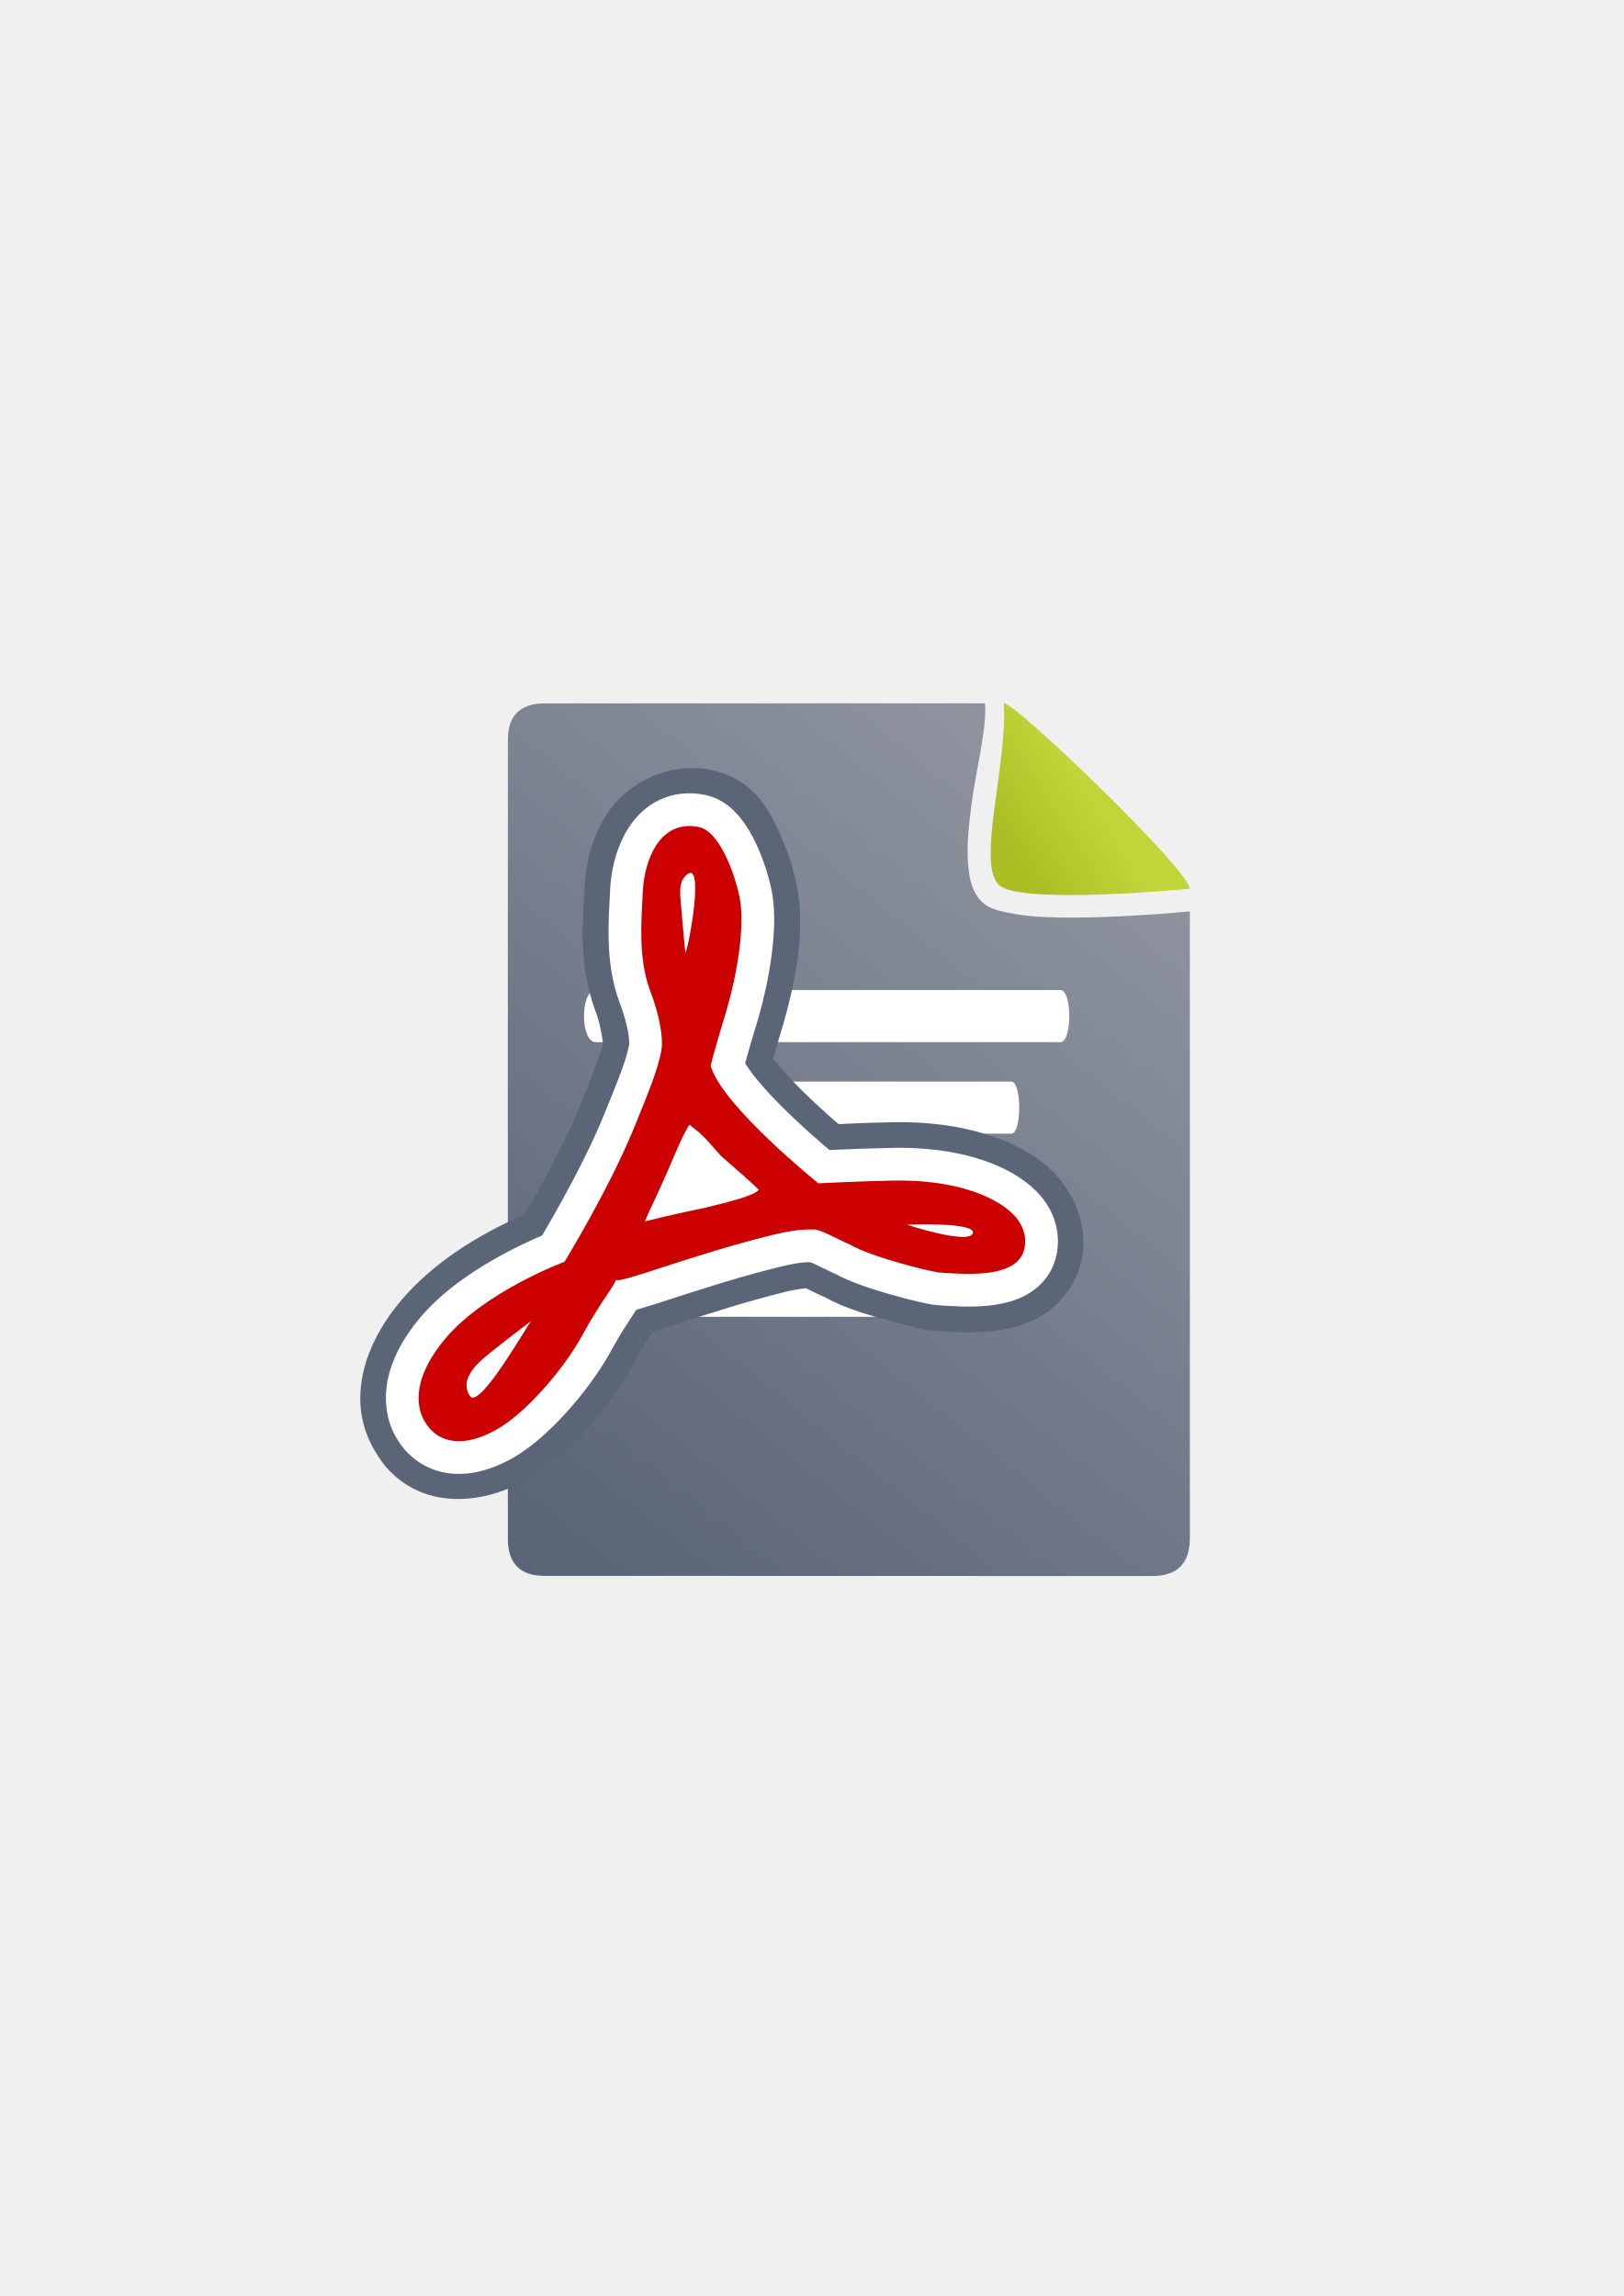
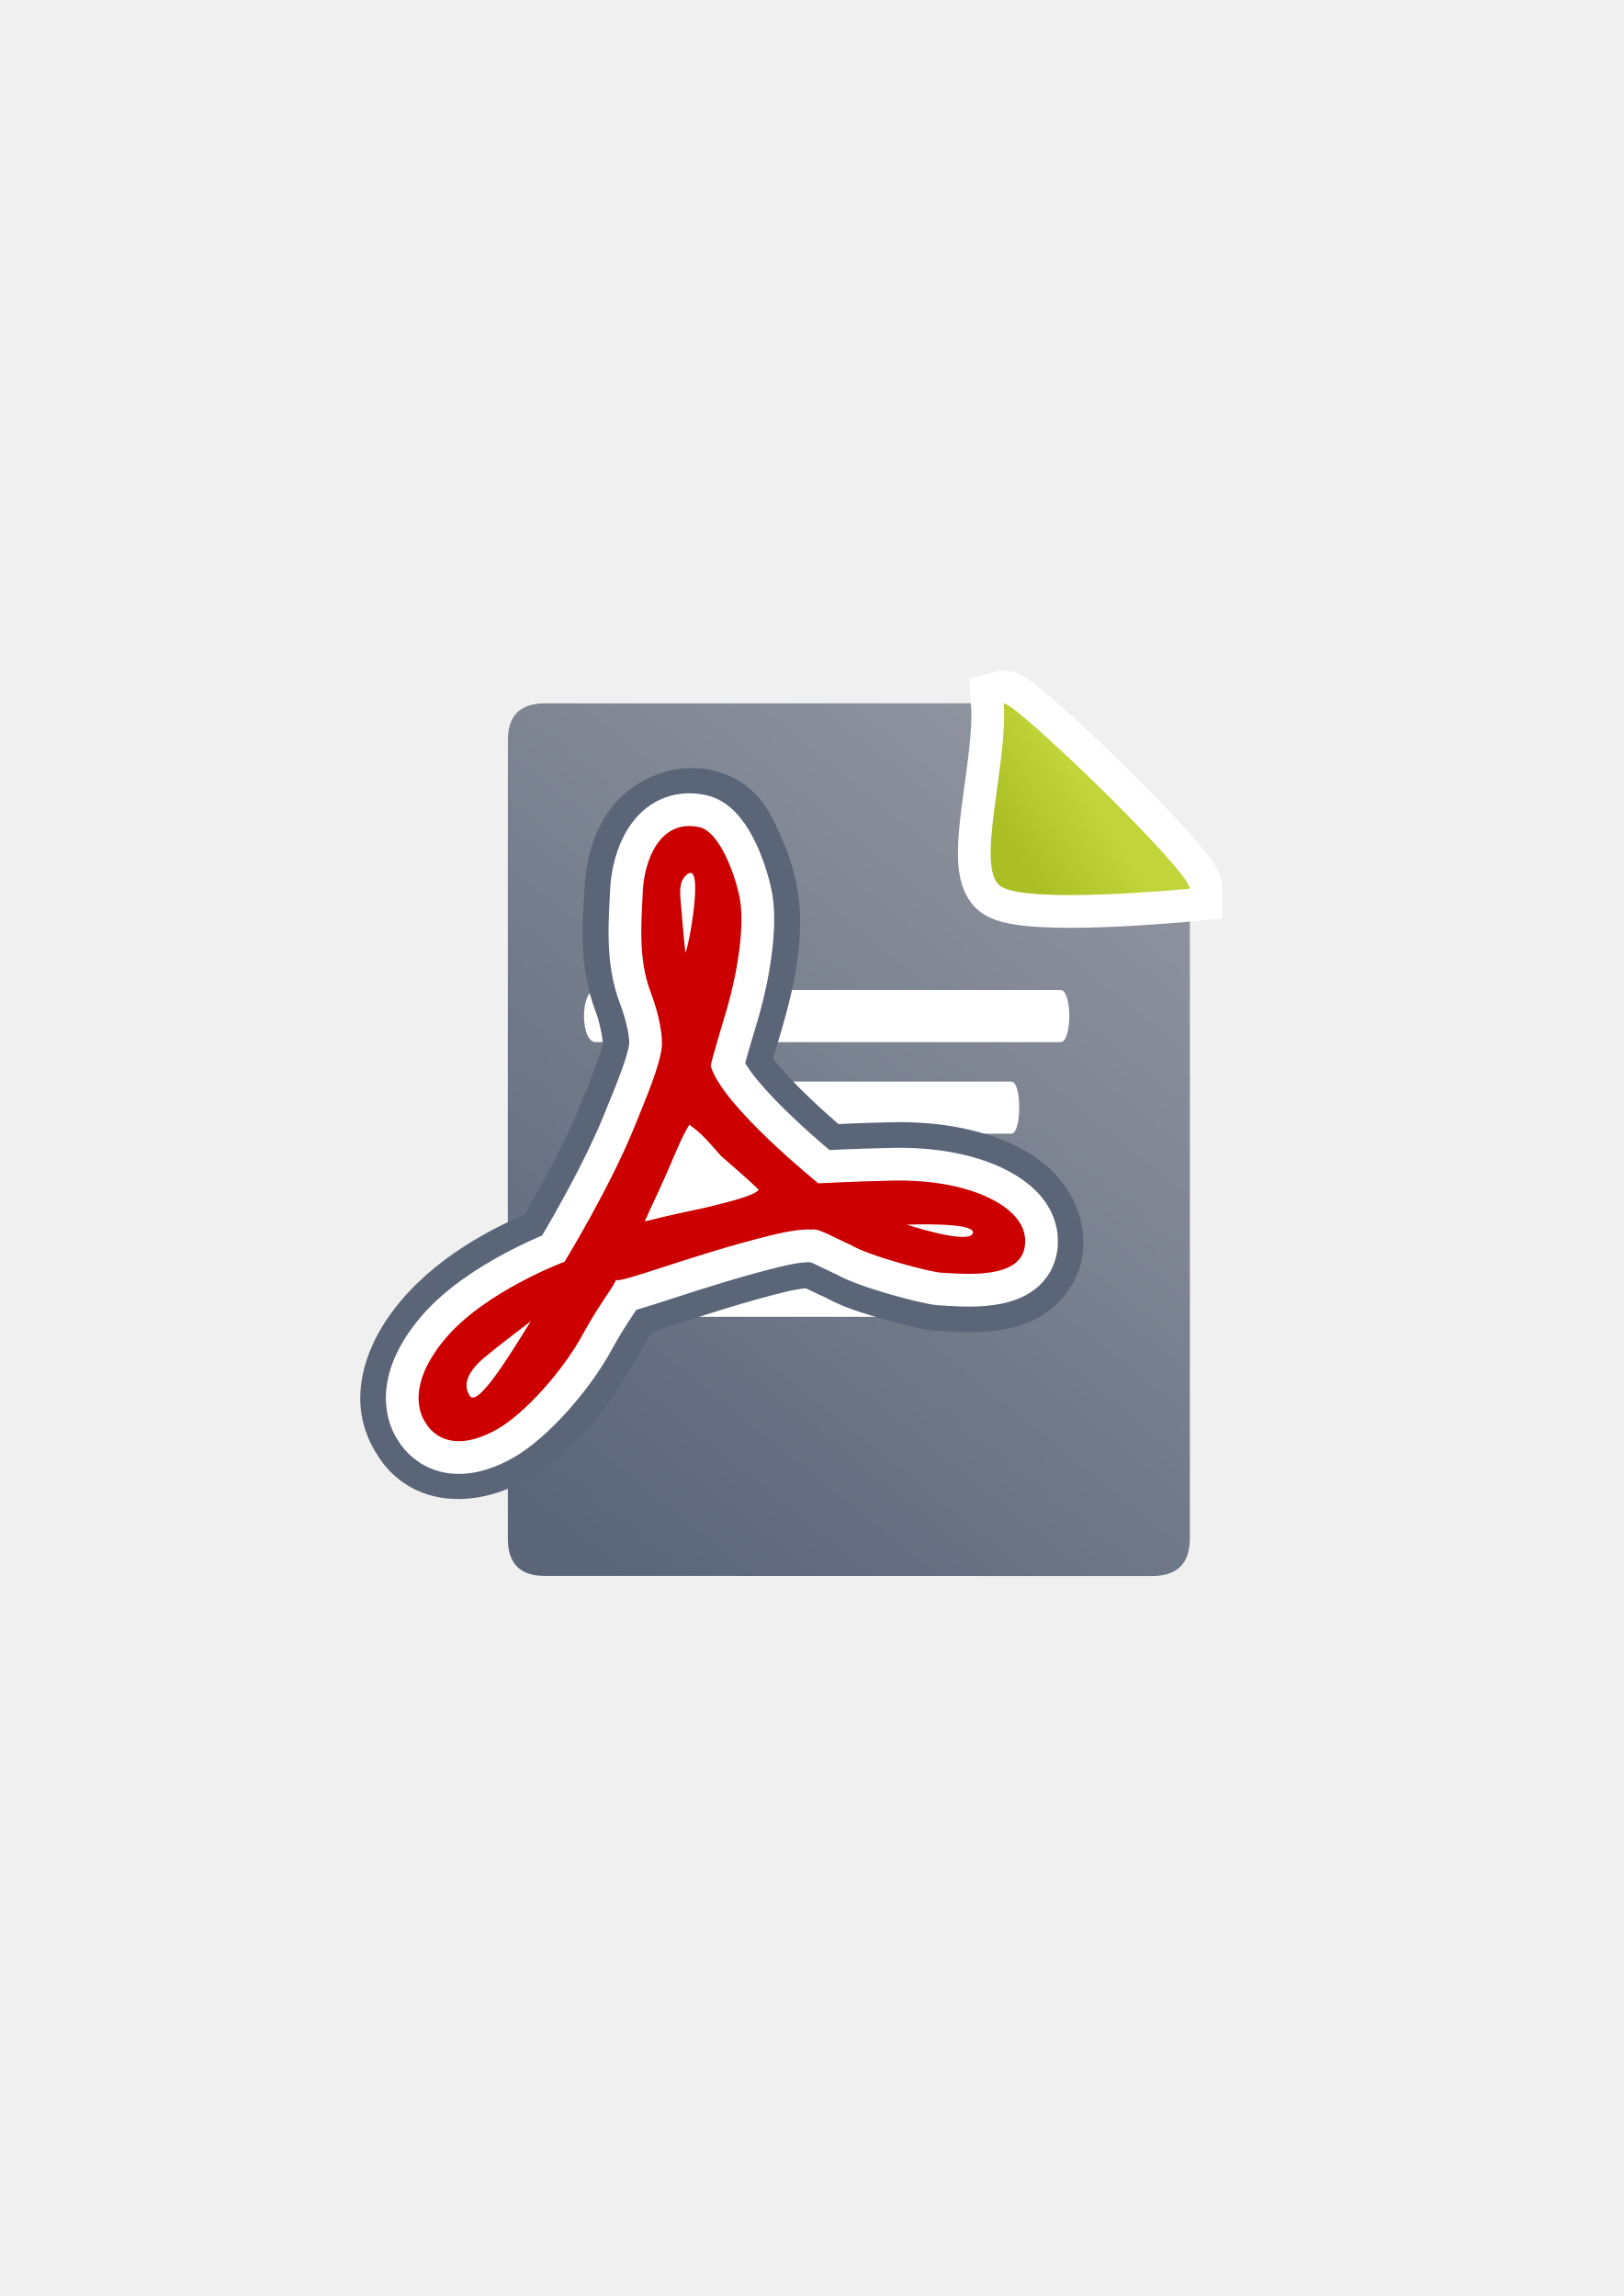
<svg xmlns="http://www.w3.org/2000/svg" xmlns:xlink="http://www.w3.org/1999/xlink" width="210mm" height="297mm" viewBox="0 0 744.094 1052.362" id="svg2" version="1.1">
  <defs id="defs4">
    <linearGradient id="linearGradient2224">
      <stop id="stop2226" offset="0" style="stop-color:#7c7c7c;stop-opacity:1;" />
      <stop id="stop2228" offset="1" style="stop-color:#b8b8b8;stop-opacity:1;" />
    </linearGradient>
    <linearGradient id="linearGradient15218">
      <stop id="stop15220" offset="0" style="stop-color:#eeeeef;stop-opacity:1;" />
      <stop id="stop2736" offset="0.599" style="stop-color:#d3d7cf;stop-opacity:1;" />
      <stop id="stop2738" offset="0.828" style="stop-color:#ffffff;stop-opacity:1;" />
      <stop id="stop15222" offset="1" style="stop-color:#d3d7cf;stop-opacity:1;" />
    </linearGradient>
    <pattern y="0" x="0" height="6" width="6" patternUnits="userSpaceOnUse" id="EMFhbasepattern" />
    <pattern y="0" x="0" height="6" width="6" patternUnits="userSpaceOnUse" id="EMFhbasepattern-5" />
-     <linearGradient xlink:href="#linearGradient4195" id="linearGradient4201" x1="286.383" y1="672.921" x2="532.517" y2="367.749" gradientUnits="userSpaceOnUse" />
+     <linearGradient xlink:href="#linearGradient4195" id="linearGradient4201" x1="286.383" y1="672.921" x2="532.517" y2="367.749" gradientUnits="userSpaceOnUse" gradientTransform="matrix(1.136353,0,0,1.136353,-57.06263,-53.09445)" />
    <linearGradient id="linearGradient4195">
      <stop style="stop-color:#5a6578;stop-opacity:1" offset="0" id="stop4197" />
      <stop style="stop-color:#9397a2;stop-opacity:1" offset="1" id="stop4199" />
    </linearGradient>
-     <linearGradient xlink:href="#linearGradient4203" id="linearGradient4209" x1="463.066" y1="396.18" x2="494.897" y2="375.895" gradientUnits="userSpaceOnUse" />
+     <linearGradient xlink:href="#linearGradient4203" id="linearGradient4209" x1="463.066" y1="396.18" x2="494.897" y2="375.895" gradientUnits="userSpaceOnUse" gradientTransform="matrix(1.136353,0,0,1.136353,-57.06263,-53.09445)" />
    <linearGradient id="linearGradient4203">
      <stop style="stop-color:#abbe24;stop-opacity:1" offset="0" id="stop4205" />
      <stop style="stop-color:#c1d53a;stop-opacity:1" offset="1" id="stop4207" />
    </linearGradient>
  </defs>
  <g id="layer1">
    <rect style="opacity:1;fill:none;fill-opacity:1;stroke:none;stroke-width:23;stroke-linecap:butt;stroke-linejoin:round;stroke-miterlimit:4;stroke-dasharray:none;stroke-opacity:1" id="rect4160" width="400" height="400" x="190" y="322.362" />
-     <g id="g4166" transform="matrix(1.136353,0,0,1.136353,-57.06263,-53.09445)">
-       <path id="path4244" d="m 447.488,330.406 -177.465,0.018 c -10.023,-0.017 -15.023,4.938 -14.98,14.812 -0.042,82.126 -0.042,222.125 -0.016,322.145 -0.027,9.981 5.004,15.044 14.941,14.977 l 244.979,0.062 c 10.052,-0.058 15.053,-5.058 15.119,-15.143 l 0.002,-252.927 c -2.959,0.278 -17.453,1.598 -33.734,2.205 -9.078,0.339 -18.502,0.447 -26.6,-0.045 -4.049,-0.246 -7.759,-0.631 -11.096,-1.293 -3.336,-0.662 -8.041,-1.311 -11.203,-3.697 -5.988,-4.519 -6.726,-12.867 -6.961,-19.121 -0.235,-6.254 0.499,-13.196 1.438,-20.535 1.87,-14.631 6.297,-30.969 5.576,-41.457 z m 15.561,15.088 c -0.813,9.614 -2.367,19.486 -3.506,28.398 -0.902,7.059 -1.487,13.462 -1.32,17.904 0.121,3.221 0.868,4.841 0.918,5.234 0.096,-0.004 0.932,0.397 2.613,0.73 2.225,0.441 5.356,0.799 8.949,1.018 7.187,0.436 16.253,0.355 25.033,0.027 7.429,-0.277 14.084,-0.738 19.947,-1.16 -0.862,-0.988 -1.312,-1.618 -2.289,-2.699 -6.543,-7.24 -15.473,-16.385 -24.52,-25.258 -9.047,-8.873 -18.236,-17.503 -25.301,-23.752 -0.216,-0.191 -0.314,-0.257 -0.525,-0.443 z m -3.908,51.537 c -0.017,7.9e-4 -0.018,0.011 0.012,0.041 -4.1e-4,-0.007 -0.011,-0.033 -0.012,-0.041 z m 63.539,9.299 c 0.12,0.382 0.223,0.363 0.08,0.115 -0.011,-0.02 -0.067,-0.093 -0.08,-0.115 z" style="fill:url(#linearGradient4201);fill-opacity:1;fill-rule:evenodd;stroke:none;stroke-width:1px;stroke-linecap:butt;stroke-linejoin:miter;stroke-opacity:1" />
-       <path style="fill:url(#linearGradient4209);fill-opacity:1;fill-rule:evenodd;stroke:none;stroke-width:1px;stroke-linecap:butt;stroke-linejoin:miter;stroke-opacity:1" d="M 454.999,330.405 C 459,329.362 530.027,397.836 530.027,405.188 c 0,0 -66.39,6.47 -76.477,-1.143 -10.088,-7.613 3.188,-49.163 1.449,-73.64 z" id="path4288" />
-       <path id="rect4248" d="m 290.453,446.061 c 62.479,0 124.959,0 187.438,0 4.725,-10e-6 4.725,21.008 0,21.008 -62.479,0 -124.959,0 -187.438,0 -6.3,-1e-5 -6.3,-21.008 0,-21.008 z" style="fill:#ffffff;fill-opacity:1;stroke:none" />
-       <path id="rect4248-4" d="m 289.966,482.98 c 56.035,0 112.071,0 168.106,0 4.238,-1e-5 4.238,21.008 0,21.008 -56.035,0 -112.071,0 -168.106,0 -5.651,-1e-5 -5.651,-21.008 0,-21.008 z" style="fill:#ffffff;fill-opacity:1;stroke:none" />
-       <path id="rect4248-1" d="m 290.611,519.395 c 59.597,0 119.193,0 178.79,0 4.507,-2e-5 4.507,21.008 0,21.008 -59.597,0 -119.193,0 -178.79,0 -6.01,-10e-6 -6.01,-21.008 0,-21.008 z" style="fill:#ffffff;fill-opacity:1;stroke:none" />
-       <path id="rect4248-1-5" d="m 289.928,556.838 c 55.527,0 111.053,0 166.58,0 4.199,-10e-6 4.199,21.008 0,21.008 -55.527,0 -111.053,0 -166.58,0 -5.599,-10e-6 -5.599,-21.008 0,-21.008 z" style="fill:#ffffff;fill-opacity:1;stroke:none" />
-     </g>
+     <path style="fill:url(#linearGradient4201);fill-opacity:1;fill-rule:evenodd;stroke:none;stroke-width:1px;stroke-linecap:butt;stroke-linejoin:miter;stroke-opacity:1" d="m 451.442,322.364 -201.663,0.02 c -11.389,-0.019 -17.071,5.612 -17.023,16.832 -0.048,93.324 -0.048,252.413 -0.018,366.07 -0.03,11.342 5.686,17.095 16.979,17.019 l 278.382,0.071 c 11.423,-0.065 17.106,-5.748 17.181,-17.207 l 0.002,-287.415 c -3.363,0.316 -19.832,1.816 -38.334,2.506 -10.316,0.385 -21.024,0.508 -30.227,-0.051 -4.601,-0.279 -8.817,-0.717 -12.609,-1.469 -3.791,-0.752 -9.137,-1.489 -12.731,-4.201 -6.805,-5.136 -7.643,-14.622 -7.91,-21.729 -0.267,-7.107 0.567,-14.995 1.634,-23.335 2.125,-16.626 7.155,-35.191 6.337,-47.11 z m 17.682,17.145 c -0.924,10.925 -2.689,22.143 -3.984,32.271 -1.025,8.022 -1.69,15.297 -1.5,20.346 0.138,3.66 0.986,5.501 1.043,5.948 0.109,-0.005 1.059,0.451 2.97,0.83 2.529,0.502 6.086,0.908 10.169,1.156 8.167,0.496 18.469,0.403 28.447,0.031 8.443,-0.315 16.004,-0.839 22.667,-1.318 -0.98,-1.123 -1.49,-1.838 -2.601,-3.067 -7.435,-8.227 -17.583,-18.619 -27.863,-28.702 -10.28,-10.083 -20.723,-19.89 -28.751,-26.991 -0.245,-0.217 -0.356,-0.292 -0.597,-0.504 z m -4.441,58.564 c -0.019,9e-4 -0.021,0.013 0.013,0.047 -4.6e-4,-0.008 -0.012,-0.037 -0.013,-0.047 z m 72.203,10.567 c 0.137,0.434 0.253,0.413 0.091,0.131 -0.013,-0.023 -0.076,-0.106 -0.091,-0.131 z" id="path4244" />
+     <path style="fill:url(#linearGradient4209);fill-opacity:1;fill-rule:evenodd;stroke:#ffffff;stroke-width:30;stroke-linecap:butt;stroke-linejoin:miter;stroke-opacity:1;stroke-miterlimit:4;stroke-dasharray:none" d="m 459.977,322.362 c 4.546,-1.185 85.258,76.625 85.258,84.98 0,0 -75.442,7.353 -86.905,-1.299 -11.463,-8.651 3.622,-55.867 1.647,-83.682 z" id="path4173" />
+     <path id="path4288" d="m 459.977,322.362 c 4.546,-1.185 85.258,76.625 85.258,84.98 0,0 -75.442,7.353 -86.905,-1.299 -11.463,-8.651 3.622,-55.867 1.647,-83.682 z" style="fill:url(#linearGradient4209);fill-opacity:1;fill-rule:evenodd;stroke:none;stroke-width:1px;stroke-linecap:butt;stroke-linejoin:miter;stroke-opacity:1" />
+     <path style="fill:#ffffff;fill-opacity:1;stroke:none" d="m 272.995,453.788 c 70.999,0 141.997,0 212.996,0 5.37,-1e-5 5.37,23.872 0,23.872 -70.999,0 -141.997,0 -212.996,0 -7.16,-10e-6 -7.16,-23.872 0,-23.872 z" id="rect4248" />
+     <path style="fill:#ffffff;fill-opacity:1;stroke:none" d="m 272.442,495.741 c 63.676,0 127.352,0 191.028,0 4.816,-1e-5 4.816,23.872 0,23.872 -63.676,0 -127.352,0 -191.028,0 -6.421,-10e-6 -6.421,-23.872 0,-23.872 z" id="rect4248-4" />
+     <path style="fill:#ffffff;fill-opacity:1;stroke:none" d="m 273.175,537.122 c 67.723,0 135.445,0 203.168,0 5.122,-2e-5 5.122,23.872 0,23.872 -67.723,0 -135.445,0 -203.168,0 -6.829,-1e-5 -6.829,-23.872 0,-23.872 z" id="rect4248-1" />
+     <path style="fill:#ffffff;fill-opacity:1;stroke:none" d="m 272.398,579.671 c 63.098,0 126.196,0 189.293,0 4.772,-2e-5 4.772,23.872 0,23.872 -63.098,0 -126.196,0 -189.293,0 -6.363,-10e-6 -6.363,-23.872 0,-23.872 z" id="rect4248-1-5" />
    <path style="color:#000000;font-style:normal;font-variant:normal;font-weight:normal;font-stretch:normal;font-size:medium;line-height:normal;font-family:sans-serif;text-indent:0;text-align:start;text-decoration:none;text-decoration-line:none;text-decoration-style:solid;text-decoration-color:#000000;letter-spacing:normal;word-spacing:normal;text-transform:none;direction:ltr;block-progression:tb;writing-mode:lr-tb;baseline-shift:baseline;text-anchor:start;white-space:normal;clip-rule:nonzero;display:inline;overflow:visible;visibility:visible;opacity:1;isolation:auto;mix-blend-mode:normal;color-interpolation:sRGB;color-interpolation-filters:linearRGB;solid-color:#000000;solid-opacity:1;fill:#ffffff;fill-opacity:1;fill-rule:evenodd;stroke:#5a6578;stroke-width:21.398;stroke-linecap:butt;stroke-linejoin:round;stroke-miterlimit:4;stroke-dasharray:none;stroke-dashoffset:0;stroke-opacity:1;color-rendering:auto;image-rendering:auto;shape-rendering:auto;text-rendering:auto;enable-background:accumulate" d="m 317.988,362.724 c -12.825,-0.343 -24.74,7.021 -30.457,15.579 -6.534,9.78 -8.542,20.232 -8.984,29.442 -0.641,13.368 -2.946,32.842 4.57,52.551 3.404,8.926 3.986,19.399 4.188,18.136 -0.869,5.455 -5.374,17.038 -11.27,31.644 -9.417,23.33 -24.59,48.942 -28.37,55.26 -11.008,4.347 -37.948,16.498 -55.951,37.97 -12.171,14.515 -16.423,28.558 -15.875,39.531 0.495,9.914 5.218,16.958 6.213,18.389 1.469,2.484 5.174,8.155 13.257,12.047 10.038,4.833 25.112,4.451 40.475,-4.253 17.719,-10.039 34.624,-29.784 45.701,-50.301 3.286,-6.086 6.804,-11.452 9.617,-15.687 0.443,-0.667 0.777,-1.211 1.185,-1.824 0.136,-0.038 0.271,-0.055 0.41,-0.094 4.412,-1.24 9.834,-3.019 16.377,-5.143 13.086,-4.247 30.382,-9.827 48.324,-14.256 6.425,-1.586 12.777,-2.173 13.499,-2.119 a 16.05,16.05 0 0 0 0.253,0.007 c -0.361,-0.159 -0.791,-0.359 -0.786,-0.357 0.007,0.002 0.619,0.267 0.853,0.359 a 16.05,16.05 0 0 0 3.889,-0.265 c -1.583,0.368 -2.812,0.521 -3.496,0.43 0.429,0.174 0.519,0.192 1.158,0.487 2.56,1.18 6.241,3.104 10.237,4.842 7.68,4.282 16.021,6.695 24.614,9.165 4.585,1.318 8.98,2.457 12.676,3.318 3.696,0.861 5.447,1.48 9.769,1.741 5.078,0.306 15.066,1.366 25.707,-0.165 5.32,-0.765 11.074,-2.107 16.864,-5.791 5.79,-3.683 11.333,-10.798 12.739,-18.884 2.204,-12.68 -4.392,-24.831 -12.381,-31.703 -7.989,-6.872 -17.407,-10.789 -27.022,-13.478 -14.679,-4.106 -28.576,-4.409 -37.194,-4.225 -14.844,0.316 -23.626,0.809 -28.177,1.039 -3.96,-3.317 -9.795,-8.313 -17.144,-15.334 -5.543,-5.296 -11.174,-11.099 -15.411,-16.229 -2.519,-3.049 -4.197,-5.672 -5.37,-7.659 0.549,-1.973 1.157,-4.131 1.872,-6.576 1.79,-6.116 3.566,-11.943 4.135,-13.919 5.204,-18.054 9.194,-38.507 6.351,-56.219 -1.06,-6.601 -3.406,-14.959 -7.469,-23.676 -4.062,-8.717 -8.624,-19.96 -24.04,-23.141 -1.854,-0.383 -3.703,-0.588 -5.536,-0.637 z m 1.222,89.021 c -0.46,1.93 -0.851,3.959 -1.371,5.763 -0.032,0.11 -0.676,2.281 -0.859,2.89 -0.737,-2.543 -1.588,-5.177 -2.56,-7.851 1.874,-0.038 3.423,-0.356 4.79,-0.802 z m 22.704,37.913 c -0.06,0.899 -0.268,1.077 -0.313,1.225 0.048,-0.208 0.202,-0.794 0.313,-1.225 z m -3.766,42.893 c 0.037,0.041 -0.015,0.131 -0.138,0.186 -0.066,0.029 -0.411,0.139 -0.51,0.18 0.32,-0.214 0.604,-0.414 0.648,-0.366 z m 61.878,24.961 a 16.05,16.05 0 0 0 -0.021,0.079 c -0.045,-0.019 -0.135,-0.053 -0.178,-0.071 0.092,-0.003 0.107,-0.005 0.199,-0.009 z M 282.524,569.22 a 16.05,16.05 0 0 0 0.907,1.141 c -0.262,0.066 -0.27,0.072 -0.47,0.119 a 16.05,16.05 0 0 0 -1.168,0 c 0.36,-0.63 0.355,-0.596 0.731,-1.26 z m 14.897,12.528 c 0.058,0.179 0.166,0.339 0.215,0.52 l -0.033,0.013 c -0.051,-0.171 -0.123,-0.356 -0.182,-0.533 z m -30.242,10.202 c 0.138,0.36 0.276,0.718 0.441,1.066 l -0.113,0.04 c -0.179,-0.399 -0.231,-0.709 -0.372,-1.082 a 16.05,16.05 0 0 0 0.044,-0.023 z m -9.924,4.639 c -0.115,0.191 -0.232,0.4 -0.347,0.593 a 16.05,16.05 0 0 0 -0.201,-0.318 c 0.157,-0.074 0.395,-0.204 0.547,-0.276 z" id="path4177" />
    <path d="m 282.153,586.491 c 0.684,2.508 34.093,-11.15 71.397,-20.357 7.215,-1.781 14.036,-2.882 18.553,-2.542 2.709,-0.897 11.11,4.152 17.596,6.932 9.017,5.41 36.818,12.506 41.331,12.778 11.057,0.667 35.981,3.108 38.532,-11.569 2.315,-13.313 -11.769,-22.461 -27.916,-26.978 -12.225,-3.42 -24.808,-3.8 -32.53,-3.636 -17.92,0.381 -34.091,1.256 -34.091,1.256 0,0 -43.987,-35.405 -49.297,-53.726 -0.217,-1.146 6.81,-24.196 7.531,-26.697 4.752,-16.487 7.909,-36.881 5.927,-49.229 -1.46,-9.092 -8.693,-31.537 -18.906,-33.645 -18.135,-3.743 -25.042,15.635 -25.703,29.435 -0.667,13.911 -2.196,31.035 3.535,46.064 4.061,10.648 5.901,20.984 5.041,26.381 -1.436,9.009 -6.401,20.67 -12.235,35.123 -11.491,28.468 -32.208,62.234 -32.208,62.234 0,0 -36.444,13.53 -54.699,35.3 -20.48,24.425 -8.927,38.52 -8.927,38.52 0,0 8.232,16.832 32.789,2.919 12.336,-6.989 30.027,-26.435 39.49,-43.961 7.367,-13.645 15.358,-23.337 14.79,-24.603 z m -38.89,19.064 c 0,0 -15.848,12.012 -21.752,17.073 -7.795,6.681 -9.347,12.582 -6.166,17.223 2.296,3.35 9.276,-5.475 15.724,-15.113 5.973,-8.929 12.01,-18.999 12.194,-19.182 z m 52.234,-45.753 c 2.748,-6.528 4.49,-9.437 10.581,-23.32 3.635,-8.476 6.261,-15.062 9.83,-21.019 5.27,4.002 6.611,5.306 14.437,14.284 6.715,5.922 12.787,11.056 17.386,15.567 -2.071,2.742 -13.348,5.485 -24.532,8.227 -21.535,4.547 -18.974,4.275 -27.702,6.261 z M 314.068,436.539 c 0,0 -1.013,-9.648 -1.756,-19.153 -0.519,-6.643 -1.739,-12.54 2.025,-16.148 9.151,-8.769 0.874,35.3 -0.27,35.3 z m 101.53,124.788 c 0,0 32.112,-1.367 30.205,3.971 -1.906,5.338 -30.205,-3.971 -30.205,-3.971 z" id="path4175" style="fill:#cc0000;fill-opacity:1;fill-rule:evenodd;stroke:#ffffff;stroke-width:30;stroke-linecap:butt;stroke-linejoin:round;stroke-miterlimit:4;stroke-dasharray:none;stroke-opacity:1" />
    <path style="fill:#cc0000;fill-opacity:1;fill-rule:evenodd;stroke:none;stroke-width:10.87;stroke-linecap:butt;stroke-linejoin:miter;stroke-miterlimit:4;stroke-dasharray:none;stroke-opacity:1" id="path4497" d="m 282.153,586.491 c 0.684,2.508 34.093,-11.15 71.397,-20.357 7.215,-1.781 14.036,-2.882 18.553,-2.542 2.709,-0.897 11.11,4.152 17.596,6.932 9.017,5.41 36.818,12.506 41.331,12.778 11.057,0.667 35.981,3.108 38.532,-11.569 2.315,-13.313 -11.769,-22.461 -27.916,-26.978 -12.225,-3.42 -24.808,-3.8 -32.53,-3.636 -17.92,0.381 -34.091,1.256 -34.091,1.256 0,0 -43.987,-35.405 -49.297,-53.726 -0.217,-1.146 6.81,-24.196 7.531,-26.697 4.752,-16.487 7.909,-36.881 5.927,-49.229 -1.46,-9.092 -8.693,-31.537 -18.906,-33.645 -18.135,-3.743 -25.042,15.635 -25.703,29.435 -0.667,13.911 -2.196,31.035 3.535,46.064 4.061,10.648 5.901,20.984 5.041,26.381 -1.436,9.009 -6.401,20.67 -12.235,35.123 -11.491,28.468 -32.208,62.234 -32.208,62.234 0,0 -36.444,13.53 -54.699,35.3 -20.48,24.425 -8.927,38.52 -8.927,38.52 0,0 8.232,16.832 32.789,2.919 12.336,-6.989 30.027,-26.435 39.49,-43.961 7.367,-13.645 15.358,-23.337 14.79,-24.603 z m -38.89,19.064 c 0,0 -15.848,12.012 -21.752,17.073 -7.795,6.681 -9.347,12.582 -6.166,17.223 2.296,3.35 9.276,-5.475 15.724,-15.113 5.973,-8.929 12.01,-18.999 12.194,-19.182 z m 52.234,-45.753 c 2.748,-6.528 4.49,-9.437 10.581,-23.32 3.635,-8.476 6.261,-15.062 9.83,-21.019 5.27,4.002 6.611,5.306 14.437,14.284 6.715,5.922 12.787,11.056 17.386,15.567 -2.071,2.742 -13.348,5.485 -24.532,8.227 -21.535,4.547 -18.974,4.275 -27.702,6.261 z M 314.068,436.539 c 0,0 -1.013,-9.648 -1.756,-19.153 -0.519,-6.643 -1.739,-12.54 2.025,-16.148 9.151,-8.769 0.874,35.3 -0.27,35.3 z m 101.53,124.788 c 0,0 32.112,-1.367 30.205,3.971 -1.906,5.338 -30.205,-3.971 -30.205,-3.971 z" />
  </g>
</svg>
